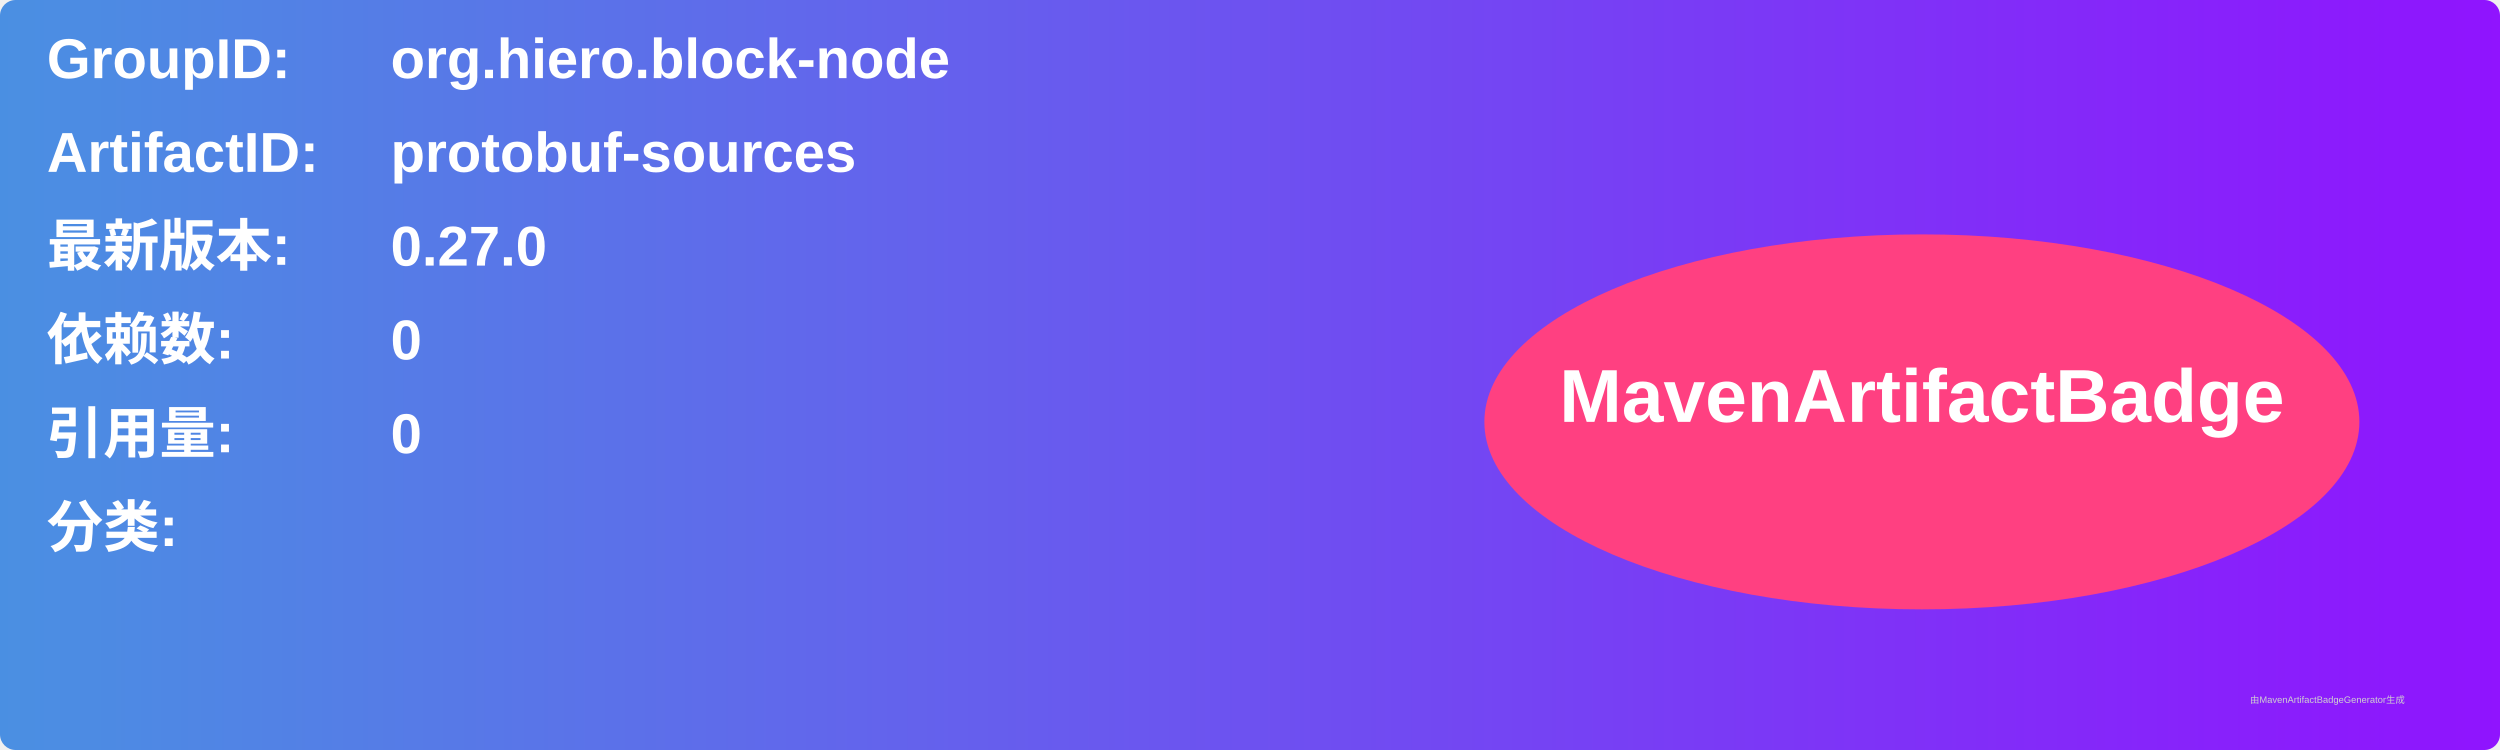
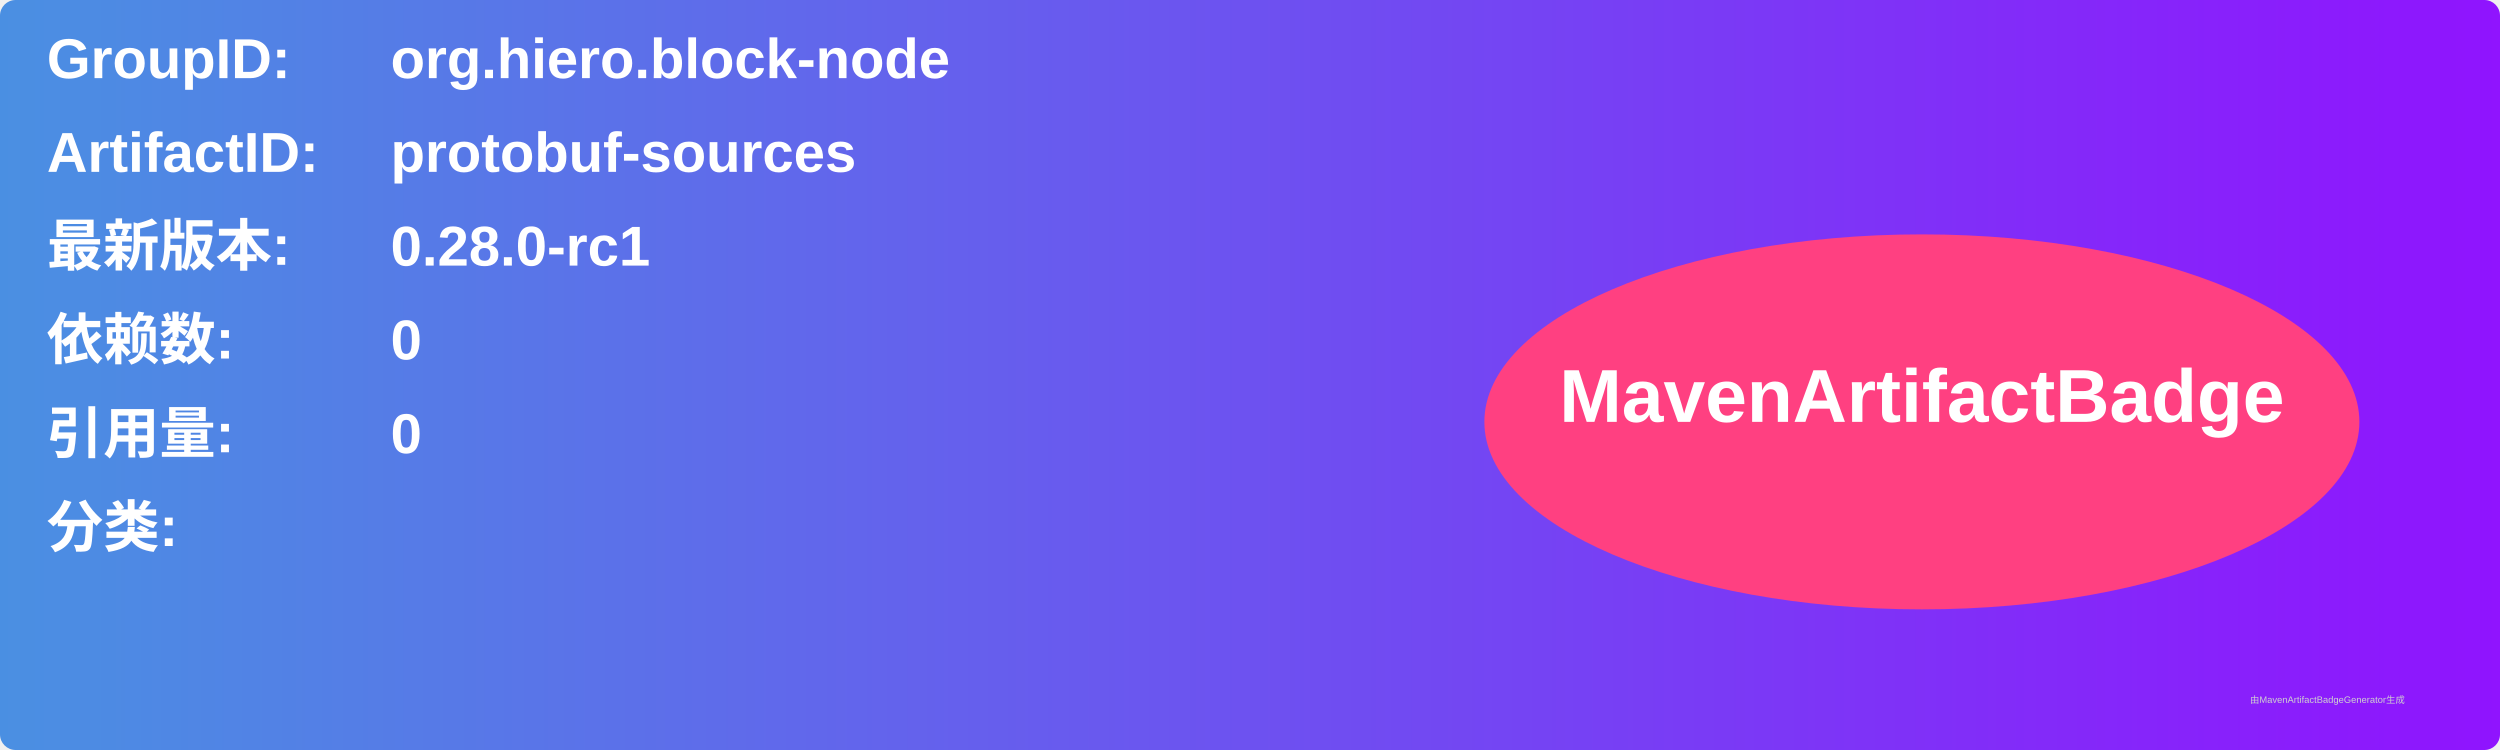
<svg xmlns="http://www.w3.org/2000/svg" width="800" height="240" viewBox="0 0 800 240">
  <linearGradient id="grad" x1="0%" y1="0%" x2="100%" y2="0%">
    <stop offset="0%" stop-color="#4a90e2" />
    <stop offset="100%" stop-color="#9013fe" />
  </linearGradient>
  <rect width="100%" height="100%" rx="5" ry="5" fill="url(#grad)" />
  <g transform="translate(15, 15)">
    <text x="0" y="10" font-family="Arial" font-size="18" fill="white" font-weight="bold" width="260">GroupID:</text>
    <text x="110" y="10" font-family="Arial" font-size="18" fill="white" font-weight="bold" width="460">org.hiero.block-node</text>
    <text x="0" y="40" font-family="Arial" font-size="18" fill="white" font-weight="bold" width="260">ArtifactID:</text>
    <text x="110" y="40" font-family="Arial" font-size="18" fill="white" font-weight="bold" width="460">protobuf-sources</text>
    <text x="0" y="70" font-family="Arial" font-size="18" fill="white" font-weight="bold">最新版本:</text>
    <text x="110" y="70" font-family="Arial" font-size="18" fill="white" font-weight="bold">
-       <tspan font-weight="bold">0.27.0</tspan>
+       <tspan font-weight="bold">0.28.0-rc1</tspan>
    </text>
    <text x="0" y="100" font-family="Arial" font-size="18" fill="white" font-weight="bold">依赖数: </text>
    <text x="110" y="100" font-family="Arial" font-size="18" fill="white">
      <tspan font-weight="bold">0</tspan>
    </text>
    <text x="0" y="130" font-family="Arial" font-size="18" fill="white" font-weight="bold">引用量: </text>
    <text x="110" y="130" font-family="Arial" font-size="18" fill="white">
      <tspan font-weight="bold">0</tspan>
    </text>
    <text x="0" y="160" font-family="Arial" font-size="18" fill="white" font-weight="bold">分类:</text>
    <text x="10" y="190" font-family="Arial" font-size="10" fill="white">
      <tspan font-weight="bold" />
    </text>
    <ellipse cx="600" cy="120" rx="140" ry="60" fill="#ff4081" />
    <text x="600" y="120" text-anchor="middle" font-family="Arial" font-size="24" fill="white" font-weight="bold">MavenArtifactBadge</text>
  </g>
  <text x="720" y="225" font-family="Arial" font-size="3" fill="#d0d0d0">由MavenArtifactBadgeGenerator生成</text>
</svg>
